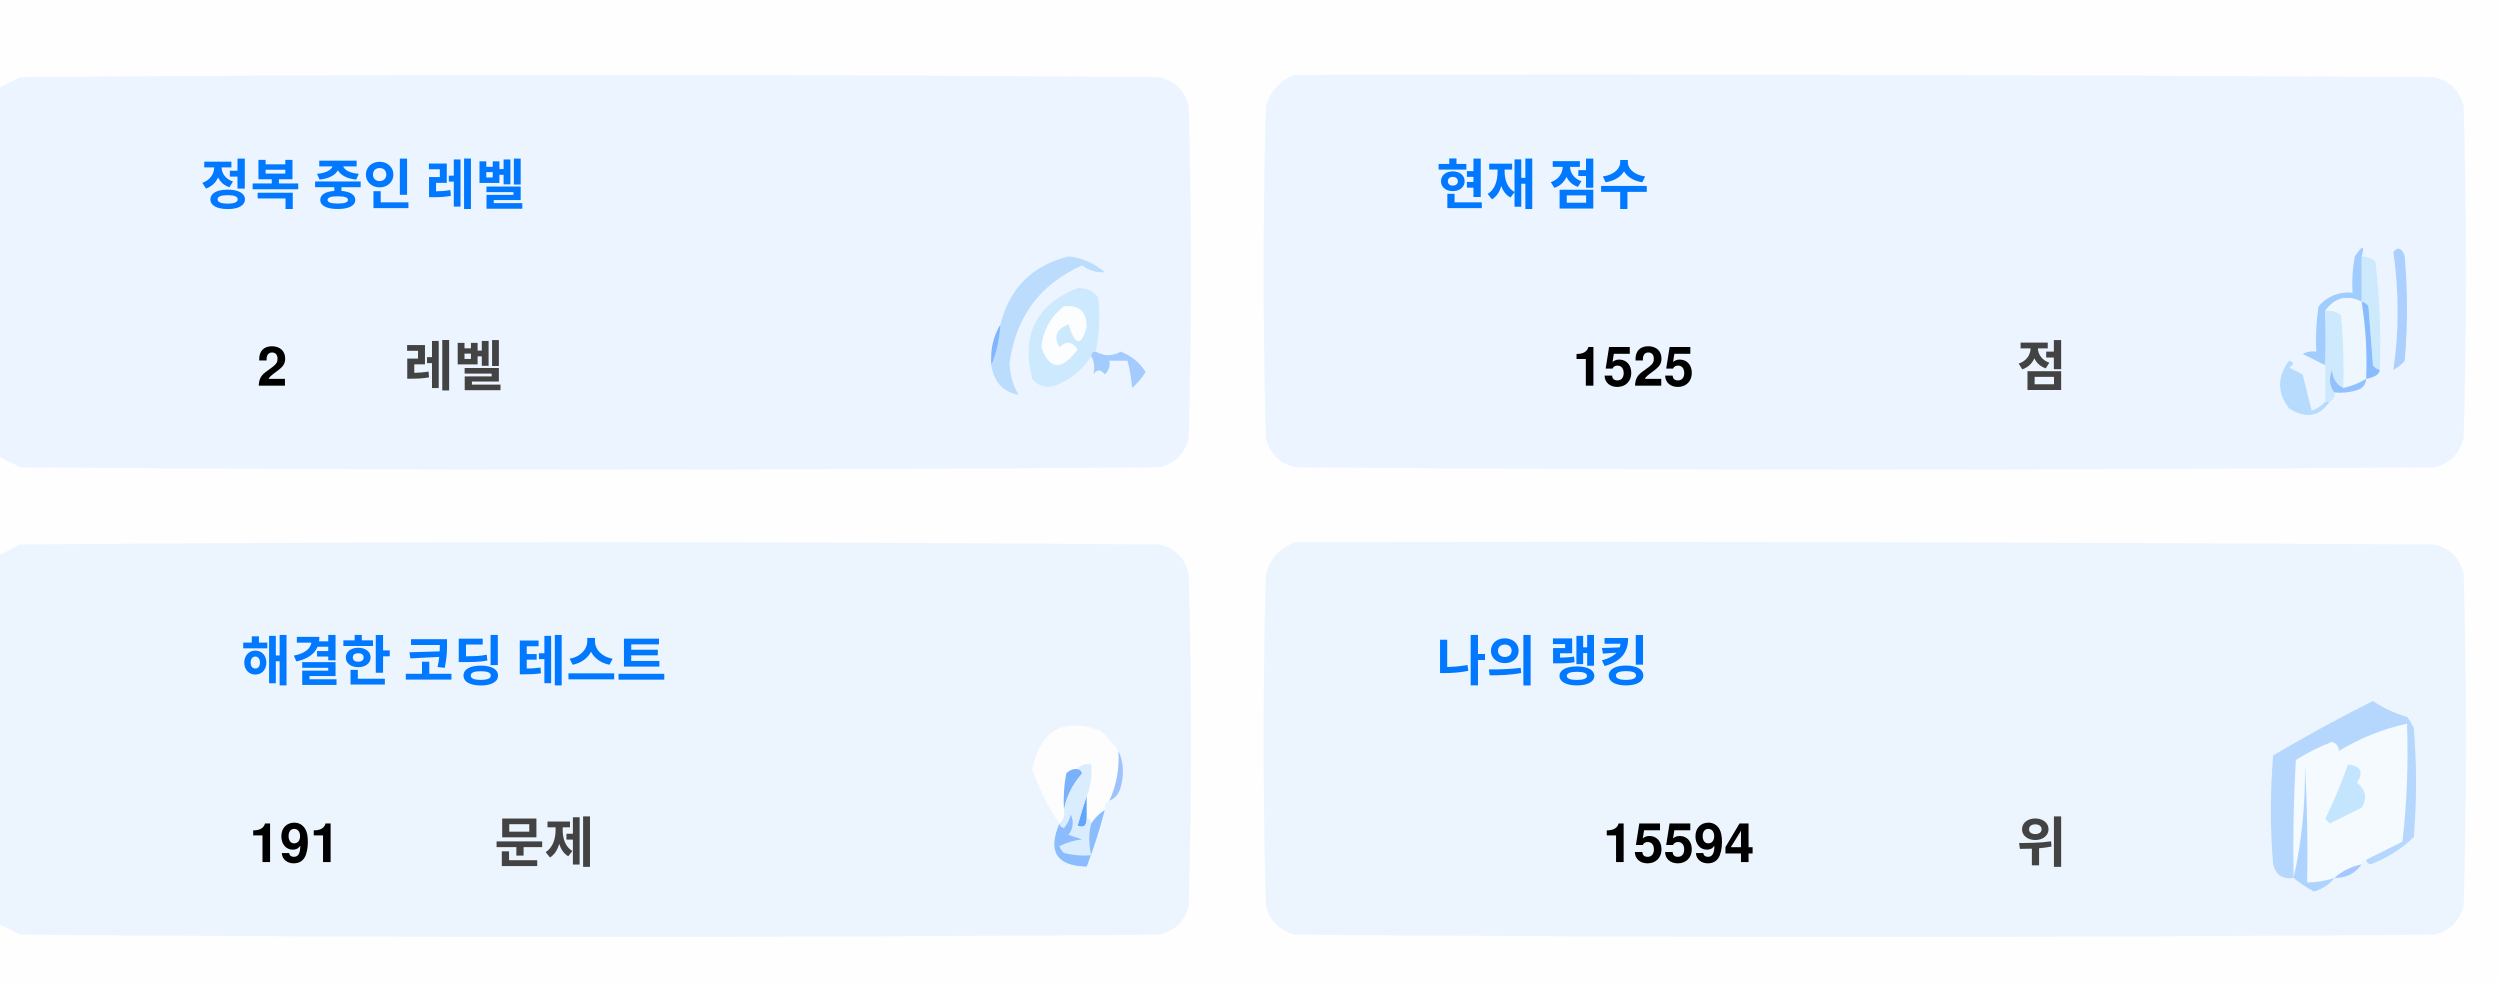
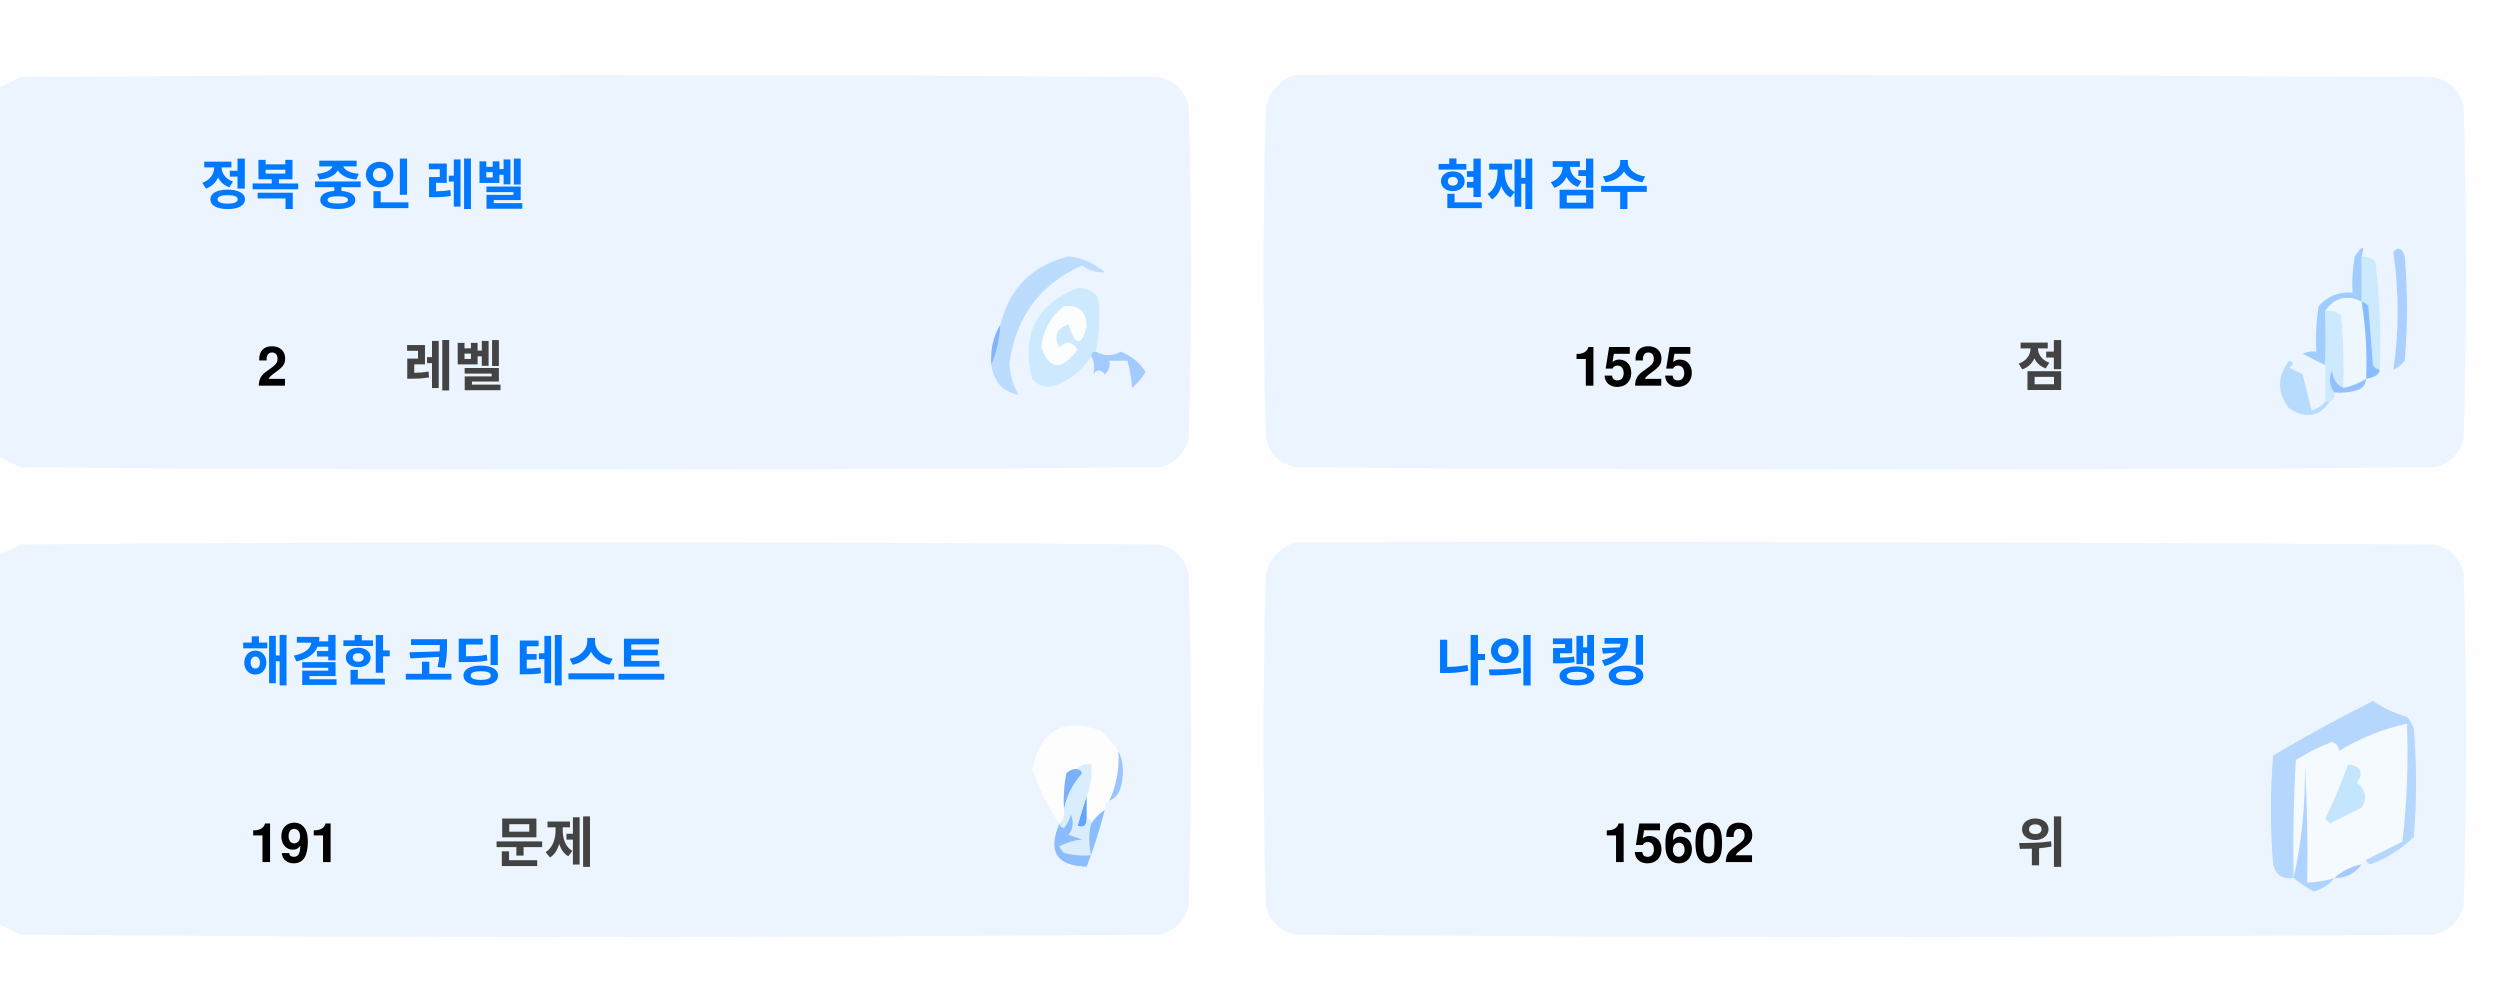
<svg xmlns="http://www.w3.org/2000/svg" version="1.1" width="551px" height="217px" style="shape-rendering:geometricPrecision; text-rendering:geometricPrecision; image-rendering:optimizeQuality; fill-rule:evenodd; clip-rule:evenodd">
  <style>.title {fill: #434343;font-size: 1rem;line-height: 1.5rem;font-weight: bold;font-family: -apple-system, BlinkMacSystemFont, Segoe UI, Helvetica, Arial, sans-serif, Apple Color Emoji, Segoe UI Emoji;}.desc {fill: #434343;font-size: 2.5rem;font-weight: bold;line-height: 1.5rem;font-family: -apple-system, BlinkMacSystemFont, Segoe UI, Helvetica, Arial, sans-serif, Apple Color Emoji, Segoe UI Emoji;}.desc-2 {fill: #434343;font-size: 1rem;font-weight: bold;line-height: 1.5rem;font-family: -apple-system, BlinkMacSystemFont, Segoe UI, Helvetica, Arial, sans-serif, Apple Color Emoji, Segoe UI Emoji;}.text, .desc {animation: twinkling 4s ease-in-out infinite;}@keyframes twinkling {40% { opacity: 1; }50% { opacity: 0.5; }60% { opacity: 1; }70% { opacity: 0.5; }80% { opacity: 1; }}</style>
  <g>
    <path style="opacity:1" fill="#fefefe" d="M -0.5,-0.5 C 183.167,-0.5 366.833,-0.5 550.5,-0.5C 550.5,71.833 550.5,144.167 550.5,216.5C 366.833,216.5 183.167,216.5 -0.5,216.5C -0.5,212.167 -0.5,207.833 -0.5,203.5C 1.14,204.32 2.807,205.153 4.5,206C 88.167,206.667 171.833,206.667 255.5,206C 259,205.167 261.167,203 262,199.5C 262.667,175.167 262.667,150.833 262,126.5C 261.167,123 259,120.833 255.5,120C 171.833,119.333 88.167,119.333 4.5,120C 2.807,120.847 1.14,121.68 -0.5,122.5C -0.5,115.167 -0.5,107.833 -0.5,100.5C 1.14,101.32 2.807,102.153 4.5,103C 88.167,103.667 171.833,103.667 255.5,103C 259,102.167 261.167,100 262,96.5C 262.667,72.167 262.667,47.833 262,23.5C 261.167,20 259,17.833 255.5,17C 171.833,16.333 88.167,16.333 4.5,17C 2.807,17.847 1.14,18.68 -0.5,19.5C -0.5,12.833 -0.5,6.167 -0.5,-0.5 Z" />
  </g>
  <g>
    <path style="opacity:1" fill="#ecf5ff" d="M -0.5,100.5 C -0.5,73.5 -0.5,46.5 -0.5,19.5C 1.14,18.68 2.807,17.847 4.5,17C 88.167,16.333 171.833,16.333 255.5,17C 259,17.833 261.167,20 262,23.5C 262.667,47.833 262.667,72.167 262,96.5C 261.167,100 259,102.167 255.5,103C 171.833,103.667 88.167,103.667 4.5,103C 2.807,102.153 1.14,101.32 -0.5,100.5 Z" />
  </g>
  <g>
    <path style="opacity:1" fill="#ecf5ff" d="M 285.5,16.5 C 369.167,16.333 452.834,16.5 536.5,17C 540,17.833 542.167,20 543,23.5C 543.667,47.833 543.667,72.167 543,96.5C 542.167,100 540,102.167 536.5,103C 452.833,103.667 369.167,103.667 285.5,103C 282,102.167 279.833,100 279,96.5C 278.333,72.167 278.333,47.833 279,23.5C 280.018,19.985 282.185,17.652 285.5,16.5 Z" />
  </g>
  <g>
    <path style="opacity:1" fill="#cdeafd" d="M 520.5,56.5 C 521.583,56.539 522.583,56.873 523.5,57.5C 524.498,65.472 524.831,73.472 524.5,81.5C 523.883,81.389 523.383,81.056 523,80.5C 522.667,76.167 522.333,71.833 522,67.5C 521.617,66.944 521.117,66.611 520.5,66.5C 520.5,63.167 520.5,59.833 520.5,56.5 Z" />
  </g>
  <g>
    <path style="opacity:1" fill="#abcfff" d="M 527.5,55.5 C 528.566,54.308 529.399,54.641 530,56.5C 530.667,64.167 530.667,71.833 530,79.5C 529.311,80.357 528.478,81.023 527.5,81.5C 528.758,73.08 528.758,64.414 527.5,55.5 Z" />
  </g>
  <g>
    <path style="opacity:1" fill="#bbdcfd" d="M 218.5,80.5 C 219.657,77.727 220.324,74.727 220.5,71.5C 222.49,63.51 227.49,58.51 235.5,56.5C 238.528,56.847 241.194,58.014 243.5,60C 241.744,60.141 240.078,59.641 238.5,58.5C 229.247,62.607 223.914,69.773 222.5,80C 222.565,82.526 223.232,84.859 224.5,87C 221.07,86.397 219.07,84.231 218.5,80.5 Z" />
  </g>
  <g>
    <path style="opacity:1" fill="#cde9fd" d="M 241.5,77.5 C 240.833,77.5 240.5,77.833 240.5,78.5C 238.628,81.529 235.961,83.695 232.5,85C 230.536,85.624 228.869,85.124 227.5,83.5C 225.021,73.791 228.354,67.124 237.5,63.5C 239.374,63.39 240.874,64.056 242,65.5C 242.497,69.524 242.331,73.524 241.5,77.5 Z" />
  </g>
  <g>
    <path style="opacity:1" fill="#fcfdfe" d="M 234.5,67.5 C 237.826,67.162 239.493,68.662 239.5,72C 238.334,76.434 237,76.267 235.5,71.5C 232.832,72.515 232.166,74.182 233.5,76.5C 235.017,75.089 236.351,75.256 237.5,77C 234.006,81.771 231.34,81.605 229.5,76.5C 229.904,72.771 231.571,69.771 234.5,67.5 Z" />
  </g>
  <g>
    <path style="opacity:1" fill="#a1ccfe" d="M 520.5,56.5 C 520.5,59.833 520.5,63.167 520.5,66.5C 517.238,64.922 514.572,65.589 512.5,68.5C 512.617,72.81 512.617,76.81 512.5,80.5C 510.86,79.68 509.193,78.847 507.5,78C 508.448,77.517 509.448,77.35 510.5,77.5C 510.335,74.15 510.502,70.817 511,67.5C 512.995,65.253 515.495,64.253 518.5,64.5C 518.336,61.813 518.503,59.146 519,56.5C 520.731,53.969 521.231,53.969 520.5,56.5 Z" />
  </g>
  <g>
    <path style="opacity:1" fill="#cde9fd" d="M 512.5,68.5 C 513.822,68.33 514.989,68.663 516,69.5C 516.499,74.823 516.666,80.156 516.5,85.5C 514.955,84.77 514.122,83.437 514,81.5C 513.22,83.387 513.387,85.054 514.5,86.5C 514.672,87.492 514.338,88.158 513.5,88.5C 513.167,88.5 512.833,88.5 512.5,88.5C 512.5,85.833 512.5,83.167 512.5,80.5C 512.617,76.81 512.617,72.81 512.5,68.5 Z" />
  </g>
  <g>
    <path style="opacity:1" fill="#eef6fe" d="M 520.5,66.5 C 521.407,72.106 521.74,77.773 521.5,83.5C 519.95,84.441 518.284,85.108 516.5,85.5C 516.666,80.156 516.499,74.823 516,69.5C 514.989,68.663 513.822,68.33 512.5,68.5C 514.572,65.589 517.238,64.922 520.5,66.5 Z" />
  </g>
  <g>
    <path style="opacity:1" fill="#88bcff" d="M 520.5,66.5 C 521.117,66.611 521.617,66.944 522,67.5C 522.333,71.833 522.667,76.167 523,80.5C 523.383,81.056 523.883,81.389 524.5,81.5C 524.445,82.469 523.445,83.136 521.5,83.5C 521.74,77.773 521.407,72.106 520.5,66.5 Z" />
  </g>
  <g>
    <path style="opacity:1" fill="#82b5fe" d="M 220.5,71.5 C 220.324,74.727 219.657,77.727 218.5,80.5C 218.215,77.171 218.882,74.171 220.5,71.5 Z" />
  </g>
  <g>
    <path style="opacity:1" fill="#a3cbfe" d="M 240.5,78.5 C 240.5,77.833 240.833,77.5 241.5,77.5C 243.391,78.536 245.224,78.536 247,77.5C 249.391,78.429 251.225,79.929 252.5,82C 251.681,83.319 250.681,84.486 249.5,85.5C 249.409,83.777 249.075,81.777 248.5,79.5C 247.167,79.5 245.833,79.5 244.5,79.5C 244.719,80.675 244.386,81.675 243.5,82.5C 242.575,81.359 241.741,81.359 241,82.5C 241.331,80.981 241.164,79.648 240.5,78.5 Z" />
  </g>
  <g>
    <path style="opacity:1" fill="#b7dbfd" d="M 512.5,88.5 C 512.833,88.5 513.167,88.5 513.5,88.5C 511.199,91.857 508.199,92.357 504.5,90C 501.872,86.535 501.872,83.035 504.5,79.5C 505.696,79.846 505.696,80.346 504.5,81C 505.5,81.5 506.5,82 507.5,82.5C 508.167,85.167 508.833,87.833 509.5,90.5C 510.739,90.058 511.739,89.391 512.5,88.5 Z" />
  </g>
  <g>
    <path style="opacity:1" fill="#92c1fe" d="M 516.5,85.5 C 518.284,85.108 519.95,84.441 521.5,83.5C 521.423,84.75 520.756,85.583 519.5,86C 517.866,86.493 516.199,86.66 514.5,86.5C 513.387,85.054 513.22,83.387 514,81.5C 514.122,83.437 514.955,84.77 516.5,85.5 Z" />
  </g>
  <g>
    <path style="opacity:1" fill="#ecf5fe" d="M -0.5,203.5 C -0.5,176.5 -0.5,149.5 -0.5,122.5C 1.14,121.68 2.807,120.847 4.5,120C 88.167,119.333 171.833,119.333 255.5,120C 259,120.833 261.167,123 262,126.5C 262.667,150.833 262.667,175.167 262,199.5C 261.167,203 259,205.167 255.5,206C 171.833,206.667 88.167,206.667 4.5,206C 2.807,205.153 1.14,204.32 -0.5,203.5 Z" />
  </g>
  <g>
    <path style="opacity:1" fill="#ecf5fe" d="M 285.5,119.5 C 369.167,119.333 452.834,119.5 536.5,120C 540,120.833 542.167,123 543,126.5C 543.667,150.833 543.667,175.167 543,199.5C 542.167,203 540,205.167 536.5,206C 452.833,206.667 369.167,206.667 285.5,206C 282,205.167 279.833,203 279,199.5C 278.333,175.167 278.333,150.833 279,126.5C 280.018,122.985 282.185,120.652 285.5,119.5 Z" />
  </g>
  <g>
    <path style="opacity:1" fill="#fdfdfe" d="M 246.5,165.5 C 246.758,169.367 246.092,173.034 244.5,176.5C 243.662,176.842 243.328,177.508 243.5,178.5C 242.272,179.306 241.272,180.306 240.5,181.5C 240.5,180.833 240.167,180.5 239.5,180.5C 239.5,178.833 239.5,177.167 239.5,175.5C 240.369,173.283 240.702,170.95 240.5,168.5C 239.209,168.263 238.209,168.596 237.5,169.5C 236.504,169.414 235.671,169.748 235,170.5C 234.503,173.146 234.336,175.813 234.5,178.5C 234.737,179.791 234.404,180.791 233.5,181.5C 230.986,177.806 228.986,173.806 227.5,169.5C 229.309,160.957 234.309,158.124 242.5,161C 244.07,162.397 245.404,163.897 246.5,165.5 Z" />
  </g>
  <g>
    <path style="opacity:1" fill="#f5faff" d="M 521.5,189.5 C 520.833,189.5 520.5,189.833 520.5,190.5C 518.181,190.992 516.181,191.992 514.5,193.5C 512.565,194.15 510.565,194.483 508.5,194.5C 508.666,185.827 508.5,177.16 508,168.5C 508.141,177.227 507.308,185.56 505.5,193.5C 505.334,184.827 505.5,176.16 506,167.5C 508.527,165.903 511.194,164.57 514,163.5C 515.011,163.892 515.511,164.559 515.5,165.5C 520.21,162.641 525.21,160.641 530.5,159.5C 530.831,168.192 530.498,176.859 529.5,185.5C 526.807,186.847 524.14,188.18 521.5,189.5 Z" />
  </g>
  <g>
    <path style="opacity:1" fill="#b6d7fd" d="M 521.5,189.5 C 524.14,188.18 526.807,186.847 529.5,185.5C 530.498,176.859 530.831,168.192 530.5,159.5C 525.21,160.641 520.21,162.641 515.5,165.5C 515.511,164.559 515.011,163.892 514,163.5C 511.194,164.57 508.527,165.903 506,167.5C 505.5,176.16 505.334,184.827 505.5,193.5C 503.089,193.863 501.589,192.863 501,190.5C 500.333,182.5 500.333,174.5 501,166.5C 508.173,162.246 515.507,158.246 523,154.5C 525.304,156.068 527.804,157.235 530.5,158C 531.126,158.75 531.626,159.584 532,160.5C 532.667,168.5 532.667,176.5 532,184.5C 529.292,187.111 526.125,189.111 522.5,190.5C 521.893,190.376 521.56,190.043 521.5,189.5 Z" />
  </g>
  <g>
    <path style="opacity:1" fill="#c3e5fe" d="M 517.5,168.5 C 520.317,168.801 520.984,170.134 519.5,172.5C 521.439,174.122 521.772,175.956 520.5,178C 518.167,179.167 515.833,180.333 513.5,181.5C 513.167,181.167 512.833,180.833 512.5,180.5C 514.414,176.515 516.081,172.515 517.5,168.5 Z" />
  </g>
  <g>
    <path style="opacity:1" fill="#7ab1fc" d="M 237.5,169.5 C 238.043,169.56 238.376,169.893 238.5,170.5C 236.395,172.836 235.062,175.503 234.5,178.5C 234.336,175.813 234.503,173.146 235,170.5C 235.671,169.748 236.504,169.414 237.5,169.5 Z" />
  </g>
  <g>
    <path style="opacity:1" fill="#afd3ff" d="M 514.5,193.5 C 513.378,194.947 511.878,195.947 510,196.5C 508.348,195.601 506.848,194.601 505.5,193.5C 507.308,185.56 508.141,177.227 508,168.5C 508.5,177.16 508.666,185.827 508.5,194.5C 510.565,194.483 512.565,194.15 514.5,193.5 Z" />
  </g>
  <g>
    <path style="opacity:1" fill="#9cc3fd" d="M 246.5,165.5 C 247.634,167.966 247.801,170.633 247,173.5C 246.623,174.942 245.79,175.942 244.5,176.5C 246.092,173.034 246.758,169.367 246.5,165.5 Z" />
  </g>
  <g>
    <path style="opacity:1" fill="#62a6fc" d="M 239.5,175.5 C 239.5,177.167 239.5,178.833 239.5,180.5C 239.483,182.028 238.816,182.528 237.5,182C 238.117,179.723 238.784,177.556 239.5,175.5 Z" />
  </g>
  <g>
    <path style="opacity:1" fill="#daedfe" d="M 237.5,169.5 C 238.209,168.596 239.209,168.263 240.5,168.5C 240.702,170.95 240.369,173.283 239.5,175.5C 238.784,177.556 238.117,179.723 237.5,182C 238.816,182.528 239.483,182.028 239.5,180.5C 240.167,180.5 240.5,180.833 240.5,181.5C 239.918,183.669 239.918,186.002 240.5,188.5C 238.473,188.662 236.473,188.495 234.5,188C 234.043,187.586 233.709,187.086 233.5,186.5C 235.078,185.702 236.744,185.202 238.5,185C 237.5,184.667 236.5,184.333 235.5,184C 236.554,182.612 236.72,181.112 236,179.5C 235.751,180.624 235.251,181.624 234.5,182.5C 233.893,182.376 233.56,182.043 233.5,181.5C 234.404,180.791 234.737,179.791 234.5,178.5C 235.062,175.503 236.395,172.836 238.5,170.5C 238.376,169.893 238.043,169.56 237.5,169.5 Z" />
  </g>
  <g>
    <path style="opacity:1" fill="#8bbcfd" d="M 243.5,178.5 C 242.395,182.803 241.062,186.969 239.5,191C 232.857,190.847 230.857,187.68 233.5,181.5C 233.56,182.043 233.893,182.376 234.5,182.5C 235.251,181.624 235.751,180.624 236,179.5C 236.72,181.112 236.554,182.612 235.5,184C 236.5,184.333 237.5,184.667 238.5,185C 236.744,185.202 235.078,185.702 233.5,186.5C 233.709,187.086 234.043,187.586 234.5,188C 236.473,188.495 238.473,188.662 240.5,188.5C 239.918,186.002 239.918,183.669 240.5,181.5C 241.272,180.306 242.272,179.306 243.5,178.5 Z" />
  </g>
  <g>
    <path style="opacity:1" fill="#a4c8ff" d="M 520.5,190.5 C 519.089,192.539 517.089,193.539 514.5,193.5C 516.181,191.992 518.181,190.992 520.5,190.5 Z" />
  </g>
  <text text-anchor="middle" x="80" y="45" class="title" style="fill:#0078ff;" stroke="#none" stroke-width="1">정복 중인 레벨</text>
  <text text-anchor="middle" x="60" y="85" class="desc" style="fill:#000000;" stroke="#none" stroke-width="1">2</text>
  <text text-anchor="middle" x="100" y="85" class="desc-2" style="fill:#434343;" stroke="#none" stroke-width="1">레벨</text>
  <text text-anchor="middle" x="340" y="45" class="title" style="fill:#0078ff;" stroke="#none" stroke-width="1">현재 점수</text>
  <text text-anchor="middle" x="360" y="85" class="desc" style="fill:#000000;" stroke="#none" stroke-width="1">1525</text>
  <text text-anchor="middle" x="450" y="85" class="desc-2" style="fill:#434343;" stroke="#none" stroke-width="1">점</text>
  <text text-anchor="middle" x="100" y="150" class="title" style="fill:#0078ff;" stroke="#none" stroke-width="1">해결한 코딩 테스트</text>
  <text text-anchor="middle" x="65" y="190" class="desc" style="fill:#000000;" stroke="#none" stroke-width="1">191</text>
  <text text-anchor="middle" x="120" y="190" class="desc-2" style="fill:#434343;" stroke="#none" stroke-width="1">문제</text>
  <text text-anchor="middle" x="340" y="150" class="title" style="fill:#0078ff;" stroke="#none" stroke-width="1">나의 랭킹</text>
-   <text text-anchor="middle" x="370" y="190" class="desc" style="fill:#000000;" stroke="#none" stroke-width="1">15594</text>
+   <text text-anchor="middle" x="370" y="190" class="desc" style="fill:#000000;" stroke="#none" stroke-width="1">15602</text>
  <text text-anchor="middle" x="450" y="190" class="desc-2" style="fill:#434343;" stroke="#none" stroke-width="1">위</text>
</svg>
